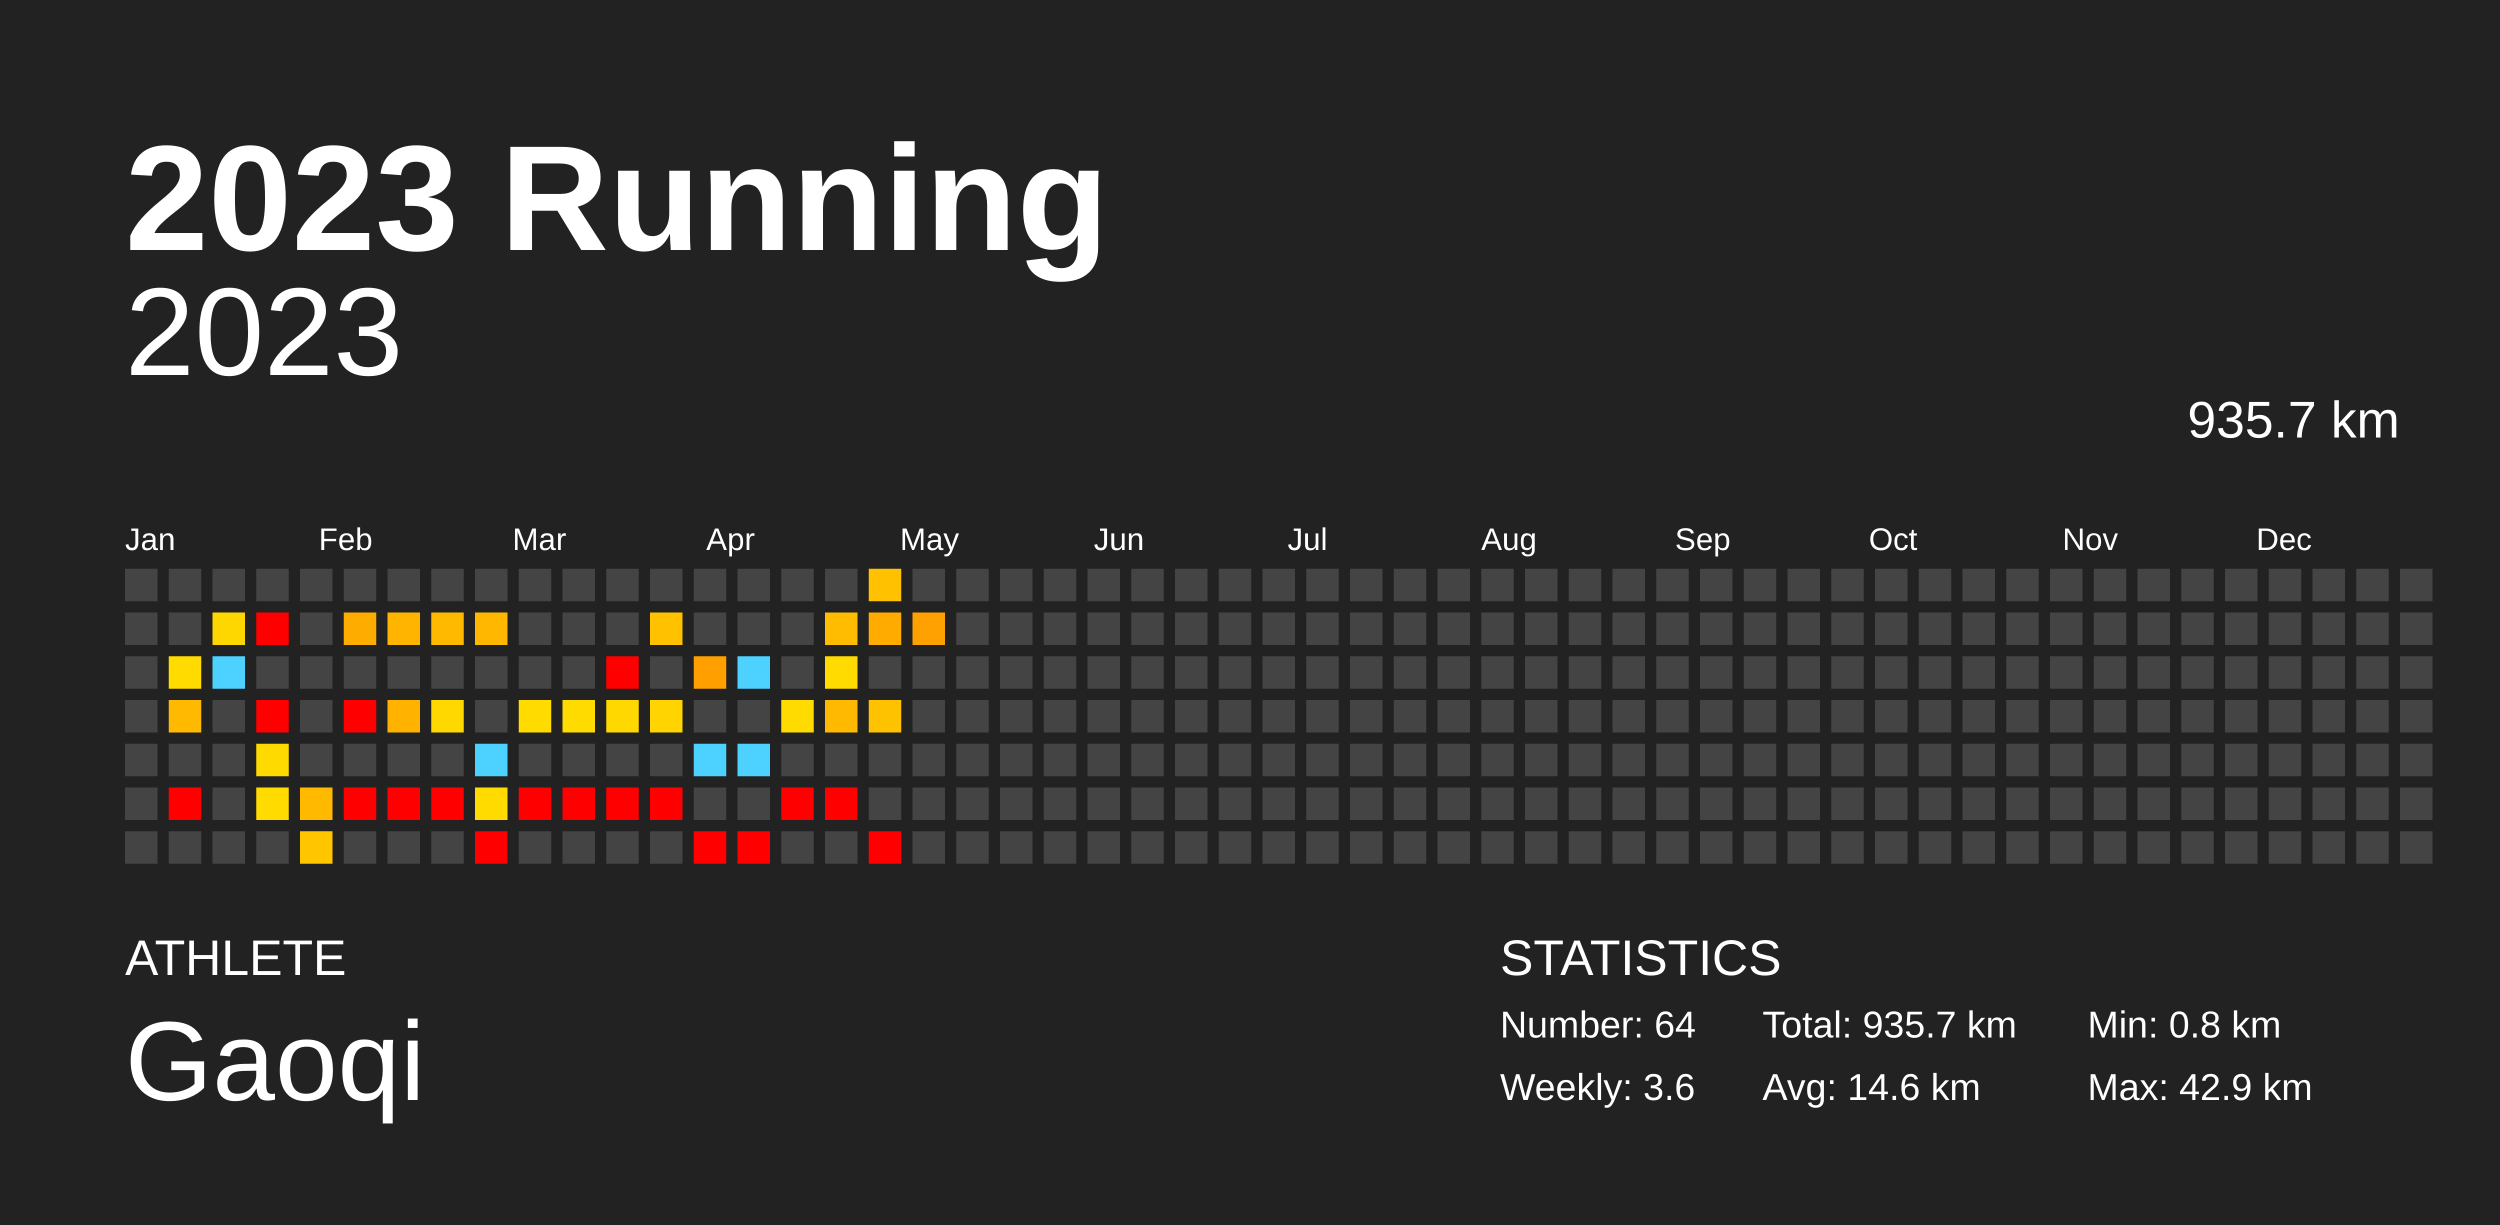
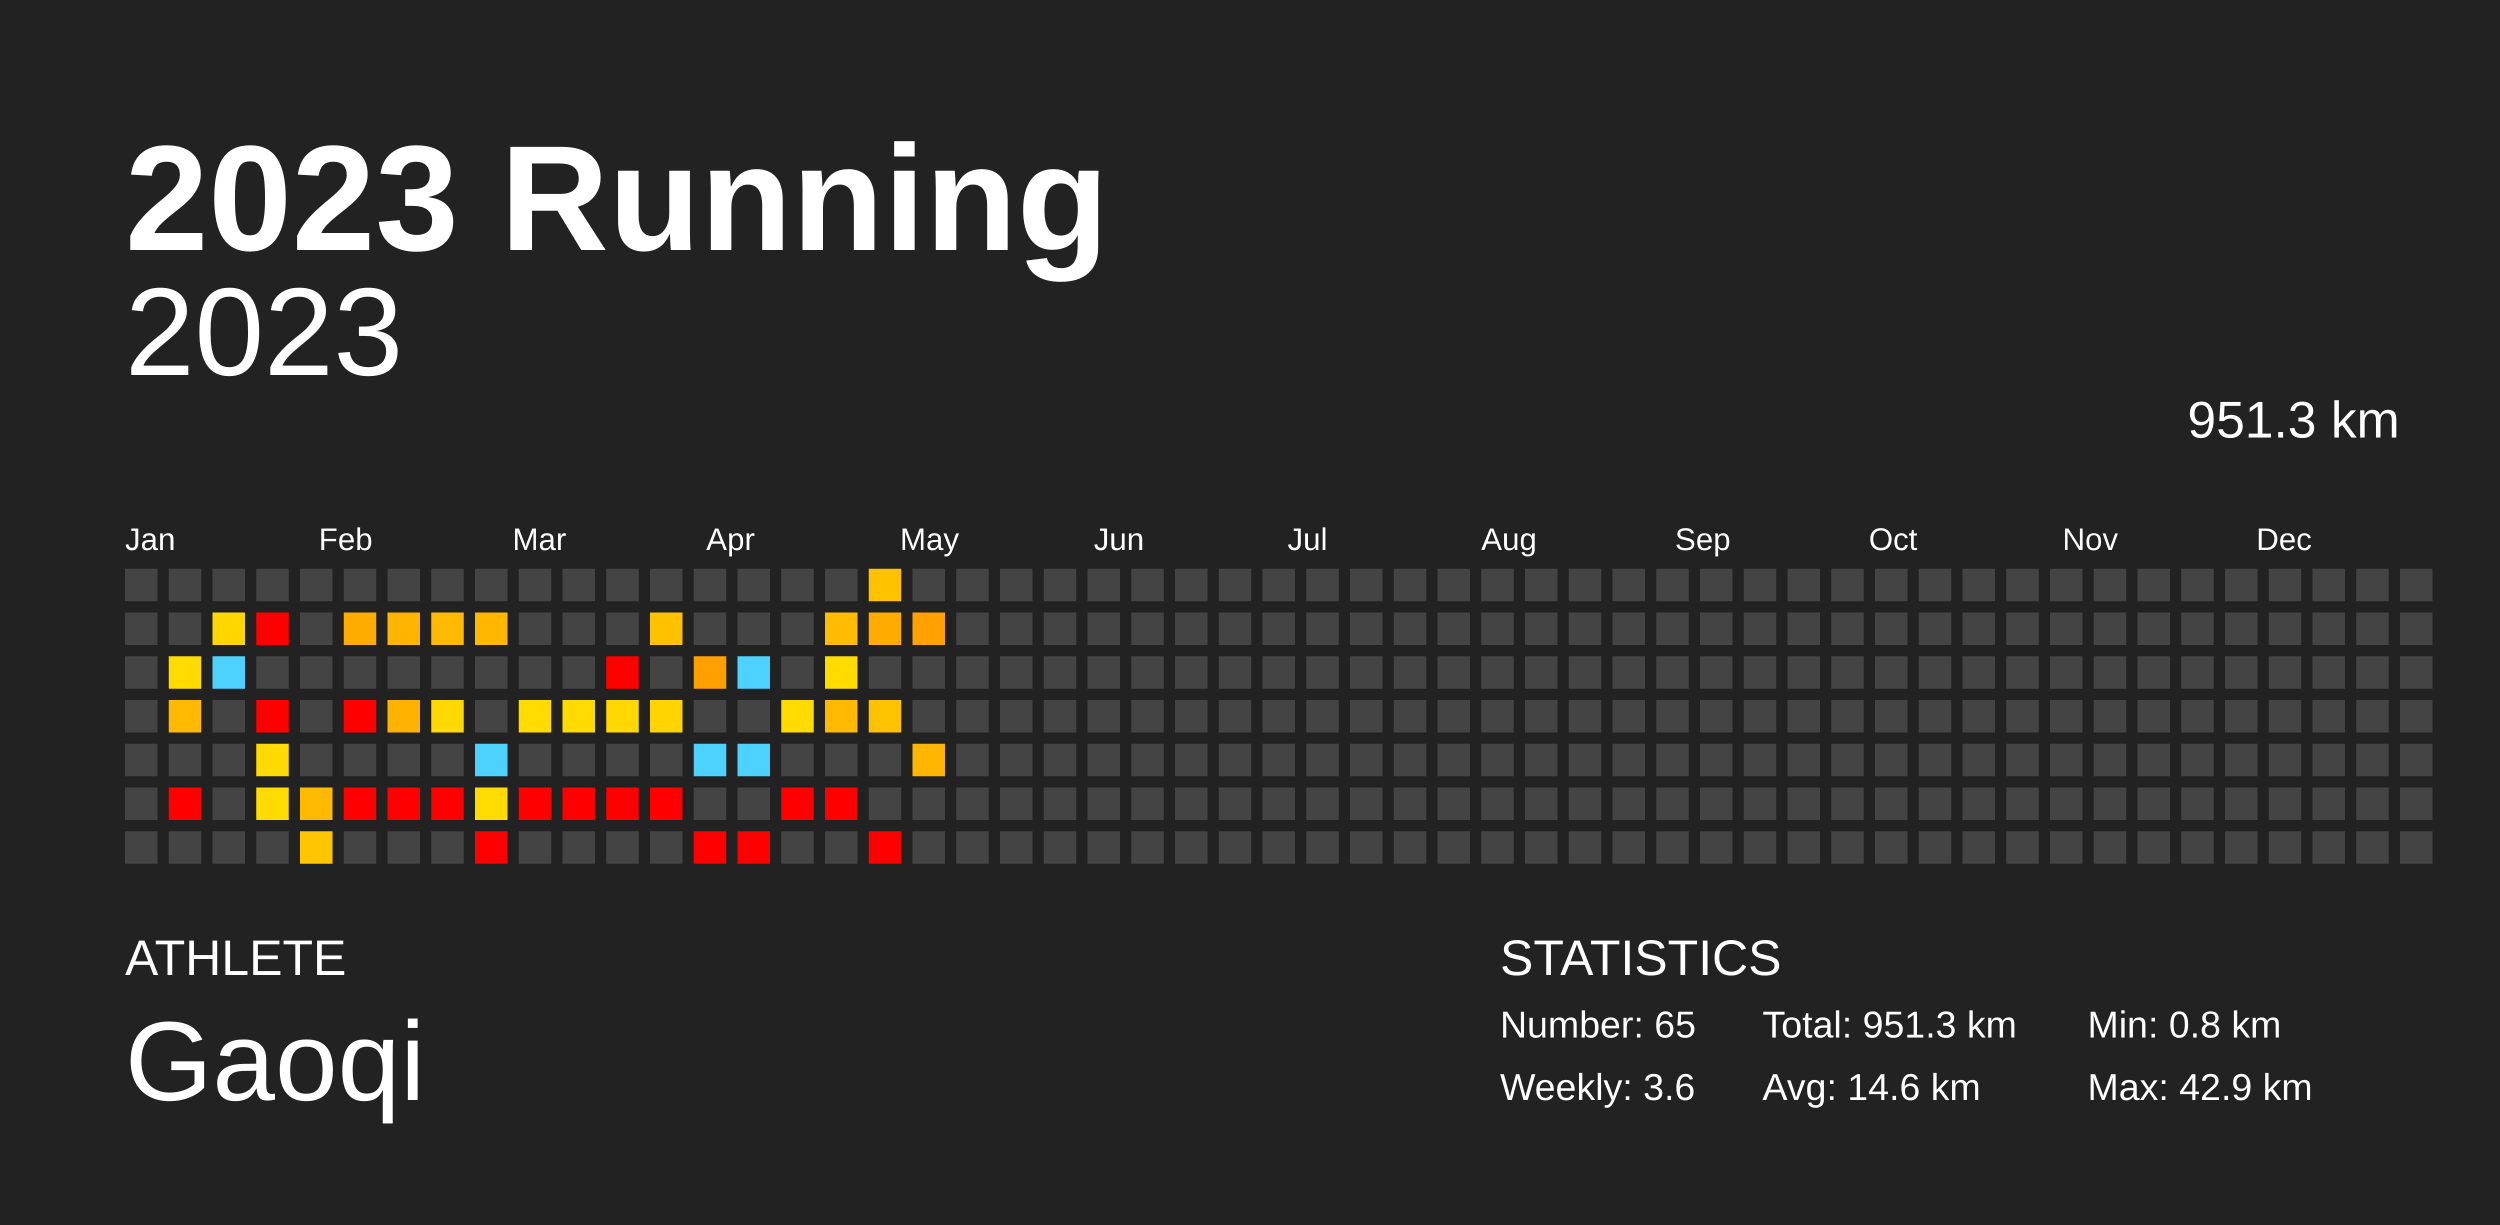
<svg xmlns="http://www.w3.org/2000/svg" baseProfile="full" height="98mm" version="1.1" viewBox="0,0,200,98" width="200mm">
  <defs />
  <rect fill="#222222" height="98" width="200" x="0" y="0" />
  <text fill="#FFFFFF" style="font-size:12px; font-family:Arial; font-weight:bold;" x="10" y="20">2023 Running</text>
  <text fill="#FFFFFF" style="font-size:4px; font-family:Arial" x="10" y="78">ATHLETE</text>
  <text fill="#FFFFFF" style="font-size:9px; font-family:Arial" x="10" y="88">Gaoqi</text>
  <text fill="#FFFFFF" style="font-size:4px; font-family:Arial" x="120" y="78">STATISTICS</text>
-   <text fill="#FFFFFF" style="font-size:3px; font-family:Arial" x="120" y="83">Number: 64</text>
+   <text fill="#FFFFFF" style="font-size:3px; font-family:Arial" x="120" y="83">Number: 65</text>
  <text fill="#FFFFFF" style="font-size:3px; font-family:Arial" x="120" y="88">Weekly: 3.6</text>
-   <text fill="#FFFFFF" style="font-size:3px; font-family:Arial" x="141" y="83">Total: 935.7 km</text>
+   <text fill="#FFFFFF" style="font-size:3px; font-family:Arial" x="141" y="83">Total: 951.3 km</text>
  <text fill="#FFFFFF" style="font-size:3px; font-family:Arial" x="141" y="88">Avg: 14.6 km</text>
  <text fill="#FFFFFF" style="font-size:3px; font-family:Arial" x="167" y="83">Min: 0.8 km</text>
  <text fill="#FFFFFF" style="font-size:3px; font-family:Arial" x="167" y="88">Max: 42.9 km</text>
  <text alignment-baseline="hanging" fill="#FFFFFF" style="font-size:10.0px; font-family:Arial;" x="10" y="30">2023</text>
-   <text alignment-baseline="hanging" fill="#FFFFFF" style="font-size:4.125px; font-family:Arial;" x="175" y="35">935.7 km</text>
+   <text alignment-baseline="hanging" fill="#FFFFFF" style="font-size:4.125px; font-family:Arial;" x="175" y="35">951.3 km</text>
  <text fill="#FFFFFF" style="font-size:2.5px; font-family:Arial" x="10.0" y="44">Jan</text>
  <text fill="#FFFFFF" style="font-size:2.5px; font-family:Arial" x="25.5" y="44">Feb</text>
  <text fill="#FFFFFF" style="font-size:2.5px; font-family:Arial" x="41.0" y="44">Mar</text>
  <text fill="#FFFFFF" style="font-size:2.5px; font-family:Arial" x="56.5" y="44">Apr</text>
  <text fill="#FFFFFF" style="font-size:2.5px; font-family:Arial" x="72.0" y="44">May</text>
  <text fill="#FFFFFF" style="font-size:2.5px; font-family:Arial" x="87.5" y="44">Jun</text>
  <text fill="#FFFFFF" style="font-size:2.5px; font-family:Arial" x="103.0" y="44">Jul</text>
  <text fill="#FFFFFF" style="font-size:2.5px; font-family:Arial" x="118.5" y="44">Aug</text>
  <text fill="#FFFFFF" style="font-size:2.5px; font-family:Arial" x="134.0" y="44">Sep</text>
  <text fill="#FFFFFF" style="font-size:2.5px; font-family:Arial" x="149.5" y="44">Oct</text>
  <text fill="#FFFFFF" style="font-size:2.5px; font-family:Arial" x="165.0" y="44">Nov</text>
  <text fill="#FFFFFF" style="font-size:2.5px; font-family:Arial" x="180.5" y="44">Dec</text>
  <rect fill="#444444" height="2.6" width="2.6" x="10.0" y="45.5" />
  <rect fill="#444444" height="2.6" width="2.6" x="10.0" y="49.0" />
  <rect fill="#444444" height="2.6" width="2.6" x="10.0" y="52.5" />
  <rect fill="#444444" height="2.6" width="2.6" x="10.0" y="56.0" />
  <rect fill="#444444" height="2.6" width="2.6" x="10.0" y="59.5" />
  <rect fill="#444444" height="2.6" width="2.6" x="10.0" y="63.0" />
  <rect fill="#444444" height="2.6" width="2.6" x="10.0" y="66.5" />
  <rect fill="#444444" height="2.6" width="2.6" x="13.5" y="45.5" />
  <rect fill="#444444" height="2.6" width="2.6" x="13.5" y="49.0" />
  <rect fill="#ffdb00" height="2.6" width="2.6" x="13.5" y="52.5" />
  <rect fill="#ffb900" height="2.6" width="2.6" x="13.5" y="56.0" />
  <rect fill="#444444" height="2.6" width="2.6" x="13.5" y="59.5" />
  <rect fill="red" height="2.6" width="2.6" x="13.5" y="63.0" />
  <rect fill="#444444" height="2.6" width="2.6" x="13.5" y="66.5" />
  <rect fill="#444444" height="2.6" width="2.6" x="17.0" y="45.5" />
  <rect fill="#ffd700" height="2.6" width="2.6" x="17.0" y="49.0" />
  <rect fill="#4dd2ff" height="2.6" width="2.6" x="17.0" y="52.5" />
  <rect fill="#444444" height="2.6" width="2.6" x="17.0" y="56.0" />
  <rect fill="#444444" height="2.6" width="2.6" x="17.0" y="59.5" />
  <rect fill="#444444" height="2.6" width="2.6" x="17.0" y="63.0" />
  <rect fill="#444444" height="2.6" width="2.6" x="17.0" y="66.5" />
  <rect fill="#444444" height="2.6" width="2.6" x="20.5" y="45.5" />
  <rect fill="red" height="2.6" width="2.6" x="20.5" y="49.0" />
  <rect fill="#444444" height="2.6" width="2.6" x="20.5" y="52.5" />
  <rect fill="red" height="2.6" width="2.6" x="20.5" y="56.0" />
  <rect fill="#ffda00" height="2.6" width="2.6" x="20.5" y="59.5" />
  <rect fill="#ffdb00" height="2.6" width="2.6" x="20.5" y="63.0" />
  <rect fill="#444444" height="2.6" width="2.6" x="20.5" y="66.5" />
  <rect fill="#444444" height="2.6" width="2.6" x="24.0" y="45.5" />
  <rect fill="#444444" height="2.6" width="2.6" x="24.0" y="49.0" />
  <rect fill="#444444" height="2.6" width="2.6" x="24.0" y="52.5" />
  <rect fill="#444444" height="2.6" width="2.6" x="24.0" y="56.0" />
  <rect fill="#444444" height="2.6" width="2.6" x="24.0" y="59.5" />
  <rect fill="#ffba00" height="2.6" width="2.6" x="24.0" y="63.0" />
  <rect fill="#ffc600" height="2.6" width="2.6" x="24.0" y="66.5" />
  <rect fill="#444444" height="2.6" width="2.6" x="27.5" y="45.5" />
  <rect fill="#ffac00" height="2.6" width="2.6" x="27.5" y="49.0" />
  <rect fill="#444444" height="2.6" width="2.6" x="27.5" y="52.5" />
  <rect fill="red" height="2.6" width="2.6" x="27.5" y="56.0" />
  <rect fill="#444444" height="2.6" width="2.6" x="27.5" y="59.5" />
  <rect fill="red" height="2.6" width="2.6" x="27.5" y="63.0" />
  <rect fill="#444444" height="2.6" width="2.6" x="27.5" y="66.5" />
  <rect fill="#444444" height="2.6" width="2.6" x="31.0" y="45.5" />
  <rect fill="#ffb400" height="2.6" width="2.6" x="31.0" y="49.0" />
  <rect fill="#444444" height="2.6" width="2.6" x="31.0" y="52.5" />
  <rect fill="#ffb300" height="2.6" width="2.6" x="31.0" y="56.0" />
  <rect fill="#444444" height="2.6" width="2.6" x="31.0" y="59.5" />
  <rect fill="red" height="2.6" width="2.6" x="31.0" y="63.0" />
  <rect fill="#444444" height="2.6" width="2.6" x="31.0" y="66.5" />
  <rect fill="#444444" height="2.6" width="2.6" x="34.5" y="45.5" />
  <rect fill="#ffba00" height="2.6" width="2.6" x="34.5" y="49.0" />
  <rect fill="#444444" height="2.6" width="2.6" x="34.5" y="52.5" />
  <rect fill="#ffd800" height="2.6" width="2.6" x="34.5" y="56.0" />
  <rect fill="#444444" height="2.6" width="2.6" x="34.5" y="59.5" />
  <rect fill="red" height="2.6" width="2.6" x="34.5" y="63.0" />
  <rect fill="#444444" height="2.6" width="2.6" x="34.5" y="66.5" />
  <rect fill="#444444" height="2.6" width="2.6" x="38.0" y="45.5" />
  <rect fill="#ffb700" height="2.6" width="2.6" x="38.0" y="49.0" />
  <rect fill="#444444" height="2.6" width="2.6" x="38.0" y="52.5" />
  <rect fill="#444444" height="2.6" width="2.6" x="38.0" y="56.0" />
  <rect fill="#4dd2ff" height="2.6" width="2.6" x="38.0" y="59.5" />
  <rect fill="#ffdb00" height="2.6" width="2.6" x="38.0" y="63.0" />
  <rect fill="red" height="2.6" width="2.6" x="38.0" y="66.5" />
  <rect fill="#444444" height="2.6" width="2.6" x="41.5" y="45.5" />
  <rect fill="#444444" height="2.6" width="2.6" x="41.5" y="49.0" />
  <rect fill="#444444" height="2.6" width="2.6" x="41.5" y="52.5" />
  <rect fill="#ffdb00" height="2.6" width="2.6" x="41.5" y="56.0" />
  <rect fill="#444444" height="2.6" width="2.6" x="41.5" y="59.5" />
  <rect fill="red" height="2.6" width="2.6" x="41.5" y="63.0" />
  <rect fill="#444444" height="2.6" width="2.6" x="41.5" y="66.5" />
  <rect fill="#444444" height="2.6" width="2.6" x="45.0" y="45.5" />
  <rect fill="#444444" height="2.6" width="2.6" x="45.0" y="49.0" />
  <rect fill="#444444" height="2.6" width="2.6" x="45.0" y="52.5" />
  <rect fill="#ffdb00" height="2.6" width="2.6" x="45.0" y="56.0" />
  <rect fill="#444444" height="2.6" width="2.6" x="45.0" y="59.5" />
  <rect fill="red" height="2.6" width="2.6" x="45.0" y="63.0" />
  <rect fill="#444444" height="2.6" width="2.6" x="45.0" y="66.5" />
  <rect fill="#444444" height="2.6" width="2.6" x="48.5" y="45.5" />
  <rect fill="#444444" height="2.6" width="2.6" x="48.5" y="49.0" />
  <rect fill="red" height="2.6" width="2.6" x="48.5" y="52.5" />
  <rect fill="#ffd800" height="2.6" width="2.6" x="48.5" y="56.0" />
  <rect fill="#444444" height="2.6" width="2.6" x="48.5" y="59.5" />
  <rect fill="red" height="2.6" width="2.6" x="48.5" y="63.0" />
  <rect fill="#444444" height="2.6" width="2.6" x="48.5" y="66.5" />
  <rect fill="#444444" height="2.6" width="2.6" x="52.0" y="45.5" />
  <rect fill="#ffc100" height="2.6" width="2.6" x="52.0" y="49.0" />
  <rect fill="#444444" height="2.6" width="2.6" x="52.0" y="52.5" />
  <rect fill="#ffd400" height="2.6" width="2.6" x="52.0" y="56.0" />
  <rect fill="#444444" height="2.6" width="2.6" x="52.0" y="59.5" />
  <rect fill="red" height="2.6" width="2.6" x="52.0" y="63.0" />
  <rect fill="#444444" height="2.6" width="2.6" x="52.0" y="66.5" />
  <rect fill="#444444" height="2.6" width="2.6" x="55.5" y="45.5" />
  <rect fill="#444444" height="2.6" width="2.6" x="55.5" y="49.0" />
  <rect fill="#ff9f00" height="2.6" width="2.6" x="55.5" y="52.5" />
  <rect fill="#444444" height="2.6" width="2.6" x="55.5" y="56.0" />
  <rect fill="#4dd2ff" height="2.6" width="2.6" x="55.5" y="59.5" />
  <rect fill="#444444" height="2.6" width="2.6" x="55.5" y="63.0" />
  <rect fill="red" height="2.6" width="2.6" x="55.5" y="66.5" />
  <rect fill="#444444" height="2.6" width="2.6" x="59.0" y="45.5" />
  <rect fill="#444444" height="2.6" width="2.6" x="59.0" y="49.0" />
  <rect fill="#4dd2ff" height="2.6" width="2.6" x="59.0" y="52.5" />
  <rect fill="#444444" height="2.6" width="2.6" x="59.0" y="56.0" />
  <rect fill="#4dd2ff" height="2.6" width="2.6" x="59.0" y="59.5" />
  <rect fill="#444444" height="2.6" width="2.6" x="59.0" y="63.0" />
  <rect fill="red" height="2.6" width="2.6" x="59.0" y="66.5" />
  <rect fill="#444444" height="2.6" width="2.6" x="62.5" y="45.5" />
  <rect fill="#444444" height="2.6" width="2.6" x="62.5" y="49.0" />
  <rect fill="#444444" height="2.6" width="2.6" x="62.5" y="52.5" />
  <rect fill="#ffdb00" height="2.6" width="2.6" x="62.5" y="56.0" />
  <rect fill="#444444" height="2.6" width="2.6" x="62.5" y="59.5" />
  <rect fill="red" height="2.6" width="2.6" x="62.5" y="63.0" />
  <rect fill="#444444" height="2.6" width="2.6" x="62.5" y="66.5" />
  <rect fill="#444444" height="2.6" width="2.6" x="66.0" y="45.5" />
  <rect fill="#ffbc00" height="2.6" width="2.6" x="66.0" y="49.0" />
  <rect fill="#ffdb00" height="2.6" width="2.6" x="66.0" y="52.5" />
  <rect fill="#ffb900" height="2.6" width="2.6" x="66.0" y="56.0" />
  <rect fill="#444444" height="2.6" width="2.6" x="66.0" y="59.5" />
  <rect fill="red" height="2.6" width="2.6" x="66.0" y="63.0" />
  <rect fill="#444444" height="2.6" width="2.6" x="66.0" y="66.5" />
  <rect fill="#ffc100" height="2.6" width="2.6" x="69.5" y="45.5" />
  <rect fill="#ffab00" height="2.6" width="2.6" x="69.5" y="49.0" />
  <rect fill="#444444" height="2.6" width="2.6" x="69.5" y="52.5" />
  <rect fill="#ffc200" height="2.6" width="2.6" x="69.5" y="56.0" />
  <rect fill="#444444" height="2.6" width="2.6" x="69.5" y="59.5" />
  <rect fill="#444444" height="2.6" width="2.6" x="69.5" y="63.0" />
  <rect fill="red" height="2.6" width="2.6" x="69.5" y="66.5" />
  <rect fill="#444444" height="2.6" width="2.6" x="73.0" y="45.5" />
  <rect fill="#ffa100" height="2.6" width="2.6" x="73.0" y="49.0" />
  <rect fill="#444444" height="2.6" width="2.6" x="73.0" y="52.5" />
  <rect fill="#444444" height="2.6" width="2.6" x="73.0" y="56.0" />
-   <rect fill="#444444" height="2.6" width="2.6" x="73.0" y="59.5" />
+   <rect fill="#ffb600" height="2.6" width="2.6" x="73.0" y="59.5" />
  <rect fill="#444444" height="2.6" width="2.6" x="73.0" y="63.0" />
  <rect fill="#444444" height="2.6" width="2.6" x="73.0" y="66.5" />
  <rect fill="#444444" height="2.6" width="2.6" x="76.5" y="45.5" />
  <rect fill="#444444" height="2.6" width="2.6" x="76.5" y="49.0" />
  <rect fill="#444444" height="2.6" width="2.6" x="76.5" y="52.5" />
  <rect fill="#444444" height="2.6" width="2.6" x="76.5" y="56.0" />
  <rect fill="#444444" height="2.6" width="2.6" x="76.5" y="59.5" />
  <rect fill="#444444" height="2.6" width="2.6" x="76.5" y="63.0" />
  <rect fill="#444444" height="2.6" width="2.6" x="76.5" y="66.5" />
  <rect fill="#444444" height="2.6" width="2.6" x="80.0" y="45.5" />
  <rect fill="#444444" height="2.6" width="2.6" x="80.0" y="49.0" />
  <rect fill="#444444" height="2.6" width="2.6" x="80.0" y="52.5" />
  <rect fill="#444444" height="2.6" width="2.6" x="80.0" y="56.0" />
  <rect fill="#444444" height="2.6" width="2.6" x="80.0" y="59.5" />
  <rect fill="#444444" height="2.6" width="2.6" x="80.0" y="63.0" />
  <rect fill="#444444" height="2.6" width="2.6" x="80.0" y="66.5" />
  <rect fill="#444444" height="2.6" width="2.6" x="83.5" y="45.5" />
  <rect fill="#444444" height="2.6" width="2.6" x="83.5" y="49.0" />
  <rect fill="#444444" height="2.6" width="2.6" x="83.5" y="52.5" />
  <rect fill="#444444" height="2.6" width="2.6" x="83.5" y="56.0" />
  <rect fill="#444444" height="2.6" width="2.6" x="83.5" y="59.5" />
  <rect fill="#444444" height="2.6" width="2.6" x="83.5" y="63.0" />
  <rect fill="#444444" height="2.6" width="2.6" x="83.5" y="66.5" />
  <rect fill="#444444" height="2.6" width="2.6" x="87.0" y="45.5" />
  <rect fill="#444444" height="2.6" width="2.6" x="87.0" y="49.0" />
  <rect fill="#444444" height="2.6" width="2.6" x="87.0" y="52.5" />
  <rect fill="#444444" height="2.6" width="2.6" x="87.0" y="56.0" />
  <rect fill="#444444" height="2.6" width="2.6" x="87.0" y="59.5" />
  <rect fill="#444444" height="2.6" width="2.6" x="87.0" y="63.0" />
  <rect fill="#444444" height="2.6" width="2.6" x="87.0" y="66.5" />
  <rect fill="#444444" height="2.6" width="2.6" x="90.5" y="45.5" />
  <rect fill="#444444" height="2.6" width="2.6" x="90.5" y="49.0" />
  <rect fill="#444444" height="2.6" width="2.6" x="90.5" y="52.5" />
  <rect fill="#444444" height="2.6" width="2.6" x="90.5" y="56.0" />
  <rect fill="#444444" height="2.6" width="2.6" x="90.5" y="59.5" />
  <rect fill="#444444" height="2.6" width="2.6" x="90.5" y="63.0" />
  <rect fill="#444444" height="2.6" width="2.6" x="90.5" y="66.5" />
  <rect fill="#444444" height="2.6" width="2.6" x="94.0" y="45.5" />
  <rect fill="#444444" height="2.6" width="2.6" x="94.0" y="49.0" />
  <rect fill="#444444" height="2.6" width="2.6" x="94.0" y="52.5" />
  <rect fill="#444444" height="2.6" width="2.6" x="94.0" y="56.0" />
  <rect fill="#444444" height="2.6" width="2.6" x="94.0" y="59.5" />
  <rect fill="#444444" height="2.6" width="2.6" x="94.0" y="63.0" />
  <rect fill="#444444" height="2.6" width="2.6" x="94.0" y="66.5" />
  <rect fill="#444444" height="2.6" width="2.6" x="97.5" y="45.5" />
  <rect fill="#444444" height="2.6" width="2.6" x="97.5" y="49.0" />
  <rect fill="#444444" height="2.6" width="2.6" x="97.5" y="52.5" />
  <rect fill="#444444" height="2.6" width="2.6" x="97.5" y="56.0" />
  <rect fill="#444444" height="2.6" width="2.6" x="97.5" y="59.5" />
  <rect fill="#444444" height="2.6" width="2.6" x="97.5" y="63.0" />
  <rect fill="#444444" height="2.6" width="2.6" x="97.5" y="66.5" />
  <rect fill="#444444" height="2.6" width="2.6" x="101.0" y="45.5" />
  <rect fill="#444444" height="2.6" width="2.6" x="101.0" y="49.0" />
  <rect fill="#444444" height="2.6" width="2.6" x="101.0" y="52.5" />
  <rect fill="#444444" height="2.6" width="2.6" x="101.0" y="56.0" />
  <rect fill="#444444" height="2.6" width="2.6" x="101.0" y="59.5" />
  <rect fill="#444444" height="2.6" width="2.6" x="101.0" y="63.0" />
  <rect fill="#444444" height="2.6" width="2.6" x="101.0" y="66.5" />
  <rect fill="#444444" height="2.6" width="2.6" x="104.5" y="45.5" />
  <rect fill="#444444" height="2.6" width="2.6" x="104.5" y="49.0" />
  <rect fill="#444444" height="2.6" width="2.6" x="104.5" y="52.5" />
  <rect fill="#444444" height="2.6" width="2.6" x="104.5" y="56.0" />
  <rect fill="#444444" height="2.6" width="2.6" x="104.5" y="59.5" />
  <rect fill="#444444" height="2.6" width="2.6" x="104.5" y="63.0" />
  <rect fill="#444444" height="2.6" width="2.6" x="104.5" y="66.5" />
  <rect fill="#444444" height="2.6" width="2.6" x="108.0" y="45.5" />
  <rect fill="#444444" height="2.6" width="2.6" x="108.0" y="49.0" />
  <rect fill="#444444" height="2.6" width="2.6" x="108.0" y="52.5" />
  <rect fill="#444444" height="2.6" width="2.6" x="108.0" y="56.0" />
  <rect fill="#444444" height="2.6" width="2.6" x="108.0" y="59.5" />
  <rect fill="#444444" height="2.6" width="2.6" x="108.0" y="63.0" />
  <rect fill="#444444" height="2.6" width="2.6" x="108.0" y="66.5" />
  <rect fill="#444444" height="2.6" width="2.6" x="111.5" y="45.5" />
  <rect fill="#444444" height="2.6" width="2.6" x="111.5" y="49.0" />
  <rect fill="#444444" height="2.6" width="2.6" x="111.5" y="52.5" />
  <rect fill="#444444" height="2.6" width="2.6" x="111.5" y="56.0" />
  <rect fill="#444444" height="2.6" width="2.6" x="111.5" y="59.5" />
  <rect fill="#444444" height="2.6" width="2.6" x="111.5" y="63.0" />
  <rect fill="#444444" height="2.6" width="2.6" x="111.5" y="66.5" />
  <rect fill="#444444" height="2.6" width="2.6" x="115.0" y="45.5" />
  <rect fill="#444444" height="2.6" width="2.6" x="115.0" y="49.0" />
  <rect fill="#444444" height="2.6" width="2.6" x="115.0" y="52.5" />
  <rect fill="#444444" height="2.6" width="2.6" x="115.0" y="56.0" />
  <rect fill="#444444" height="2.6" width="2.6" x="115.0" y="59.5" />
  <rect fill="#444444" height="2.6" width="2.6" x="115.0" y="63.0" />
  <rect fill="#444444" height="2.6" width="2.6" x="115.0" y="66.5" />
  <rect fill="#444444" height="2.6" width="2.6" x="118.5" y="45.5" />
  <rect fill="#444444" height="2.6" width="2.6" x="118.5" y="49.0" />
  <rect fill="#444444" height="2.6" width="2.6" x="118.5" y="52.5" />
  <rect fill="#444444" height="2.6" width="2.6" x="118.5" y="56.0" />
  <rect fill="#444444" height="2.6" width="2.6" x="118.5" y="59.5" />
  <rect fill="#444444" height="2.6" width="2.6" x="118.5" y="63.0" />
  <rect fill="#444444" height="2.6" width="2.6" x="118.5" y="66.5" />
  <rect fill="#444444" height="2.6" width="2.6" x="122.0" y="45.5" />
  <rect fill="#444444" height="2.6" width="2.6" x="122.0" y="49.0" />
  <rect fill="#444444" height="2.6" width="2.6" x="122.0" y="52.5" />
  <rect fill="#444444" height="2.6" width="2.6" x="122.0" y="56.0" />
  <rect fill="#444444" height="2.6" width="2.6" x="122.0" y="59.5" />
  <rect fill="#444444" height="2.6" width="2.6" x="122.0" y="63.0" />
  <rect fill="#444444" height="2.6" width="2.6" x="122.0" y="66.5" />
  <rect fill="#444444" height="2.6" width="2.6" x="125.5" y="45.5" />
  <rect fill="#444444" height="2.6" width="2.6" x="125.5" y="49.0" />
  <rect fill="#444444" height="2.6" width="2.6" x="125.5" y="52.5" />
  <rect fill="#444444" height="2.6" width="2.6" x="125.5" y="56.0" />
  <rect fill="#444444" height="2.6" width="2.6" x="125.5" y="59.5" />
  <rect fill="#444444" height="2.6" width="2.6" x="125.5" y="63.0" />
  <rect fill="#444444" height="2.6" width="2.6" x="125.5" y="66.5" />
  <rect fill="#444444" height="2.6" width="2.6" x="129.0" y="45.5" />
  <rect fill="#444444" height="2.6" width="2.6" x="129.0" y="49.0" />
  <rect fill="#444444" height="2.6" width="2.6" x="129.0" y="52.5" />
  <rect fill="#444444" height="2.6" width="2.6" x="129.0" y="56.0" />
  <rect fill="#444444" height="2.6" width="2.6" x="129.0" y="59.5" />
  <rect fill="#444444" height="2.6" width="2.6" x="129.0" y="63.0" />
  <rect fill="#444444" height="2.6" width="2.6" x="129.0" y="66.5" />
  <rect fill="#444444" height="2.6" width="2.6" x="132.5" y="45.5" />
  <rect fill="#444444" height="2.6" width="2.6" x="132.5" y="49.0" />
  <rect fill="#444444" height="2.6" width="2.6" x="132.5" y="52.5" />
  <rect fill="#444444" height="2.6" width="2.6" x="132.5" y="56.0" />
  <rect fill="#444444" height="2.6" width="2.6" x="132.5" y="59.5" />
  <rect fill="#444444" height="2.6" width="2.6" x="132.5" y="63.0" />
  <rect fill="#444444" height="2.6" width="2.6" x="132.5" y="66.5" />
  <rect fill="#444444" height="2.6" width="2.6" x="136.0" y="45.5" />
  <rect fill="#444444" height="2.6" width="2.6" x="136.0" y="49.0" />
  <rect fill="#444444" height="2.6" width="2.6" x="136.0" y="52.5" />
  <rect fill="#444444" height="2.6" width="2.6" x="136.0" y="56.0" />
  <rect fill="#444444" height="2.6" width="2.6" x="136.0" y="59.5" />
  <rect fill="#444444" height="2.6" width="2.6" x="136.0" y="63.0" />
  <rect fill="#444444" height="2.6" width="2.6" x="136.0" y="66.5" />
  <rect fill="#444444" height="2.6" width="2.6" x="139.5" y="45.5" />
  <rect fill="#444444" height="2.6" width="2.6" x="139.5" y="49.0" />
  <rect fill="#444444" height="2.6" width="2.6" x="139.5" y="52.5" />
  <rect fill="#444444" height="2.6" width="2.6" x="139.5" y="56.0" />
  <rect fill="#444444" height="2.6" width="2.6" x="139.5" y="59.5" />
  <rect fill="#444444" height="2.6" width="2.6" x="139.5" y="63.0" />
  <rect fill="#444444" height="2.6" width="2.6" x="139.5" y="66.5" />
  <rect fill="#444444" height="2.6" width="2.6" x="143.0" y="45.5" />
  <rect fill="#444444" height="2.6" width="2.6" x="143.0" y="49.0" />
  <rect fill="#444444" height="2.6" width="2.6" x="143.0" y="52.5" />
  <rect fill="#444444" height="2.6" width="2.6" x="143.0" y="56.0" />
  <rect fill="#444444" height="2.6" width="2.6" x="143.0" y="59.5" />
  <rect fill="#444444" height="2.6" width="2.6" x="143.0" y="63.0" />
  <rect fill="#444444" height="2.6" width="2.6" x="143.0" y="66.5" />
  <rect fill="#444444" height="2.6" width="2.6" x="146.5" y="45.5" />
  <rect fill="#444444" height="2.6" width="2.6" x="146.5" y="49.0" />
  <rect fill="#444444" height="2.6" width="2.6" x="146.5" y="52.5" />
  <rect fill="#444444" height="2.6" width="2.6" x="146.5" y="56.0" />
  <rect fill="#444444" height="2.6" width="2.6" x="146.5" y="59.5" />
  <rect fill="#444444" height="2.6" width="2.6" x="146.5" y="63.0" />
  <rect fill="#444444" height="2.6" width="2.6" x="146.5" y="66.5" />
  <rect fill="#444444" height="2.6" width="2.6" x="150.0" y="45.5" />
  <rect fill="#444444" height="2.6" width="2.6" x="150.0" y="49.0" />
  <rect fill="#444444" height="2.6" width="2.6" x="150.0" y="52.5" />
  <rect fill="#444444" height="2.6" width="2.6" x="150.0" y="56.0" />
  <rect fill="#444444" height="2.6" width="2.6" x="150.0" y="59.5" />
  <rect fill="#444444" height="2.6" width="2.6" x="150.0" y="63.0" />
  <rect fill="#444444" height="2.6" width="2.6" x="150.0" y="66.5" />
  <rect fill="#444444" height="2.6" width="2.6" x="153.5" y="45.5" />
  <rect fill="#444444" height="2.6" width="2.6" x="153.5" y="49.0" />
  <rect fill="#444444" height="2.6" width="2.6" x="153.5" y="52.5" />
  <rect fill="#444444" height="2.6" width="2.6" x="153.5" y="56.0" />
  <rect fill="#444444" height="2.6" width="2.6" x="153.5" y="59.5" />
  <rect fill="#444444" height="2.6" width="2.6" x="153.5" y="63.0" />
  <rect fill="#444444" height="2.6" width="2.6" x="153.5" y="66.5" />
  <rect fill="#444444" height="2.6" width="2.6" x="157.0" y="45.5" />
  <rect fill="#444444" height="2.6" width="2.6" x="157.0" y="49.0" />
  <rect fill="#444444" height="2.6" width="2.6" x="157.0" y="52.5" />
  <rect fill="#444444" height="2.6" width="2.6" x="157.0" y="56.0" />
  <rect fill="#444444" height="2.6" width="2.6" x="157.0" y="59.5" />
  <rect fill="#444444" height="2.6" width="2.6" x="157.0" y="63.0" />
  <rect fill="#444444" height="2.6" width="2.6" x="157.0" y="66.5" />
  <rect fill="#444444" height="2.6" width="2.6" x="160.5" y="45.5" />
  <rect fill="#444444" height="2.6" width="2.6" x="160.5" y="49.0" />
  <rect fill="#444444" height="2.6" width="2.6" x="160.5" y="52.5" />
  <rect fill="#444444" height="2.6" width="2.6" x="160.5" y="56.0" />
  <rect fill="#444444" height="2.6" width="2.6" x="160.5" y="59.5" />
  <rect fill="#444444" height="2.6" width="2.6" x="160.5" y="63.0" />
  <rect fill="#444444" height="2.6" width="2.6" x="160.5" y="66.5" />
  <rect fill="#444444" height="2.6" width="2.6" x="164.0" y="45.5" />
  <rect fill="#444444" height="2.6" width="2.6" x="164.0" y="49.0" />
  <rect fill="#444444" height="2.6" width="2.6" x="164.0" y="52.5" />
  <rect fill="#444444" height="2.6" width="2.6" x="164.0" y="56.0" />
  <rect fill="#444444" height="2.6" width="2.6" x="164.0" y="59.5" />
  <rect fill="#444444" height="2.6" width="2.6" x="164.0" y="63.0" />
  <rect fill="#444444" height="2.6" width="2.6" x="164.0" y="66.5" />
  <rect fill="#444444" height="2.6" width="2.6" x="167.5" y="45.5" />
  <rect fill="#444444" height="2.6" width="2.6" x="167.5" y="49.0" />
  <rect fill="#444444" height="2.6" width="2.6" x="167.5" y="52.5" />
  <rect fill="#444444" height="2.6" width="2.6" x="167.5" y="56.0" />
  <rect fill="#444444" height="2.6" width="2.6" x="167.5" y="59.5" />
  <rect fill="#444444" height="2.6" width="2.6" x="167.5" y="63.0" />
  <rect fill="#444444" height="2.6" width="2.6" x="167.5" y="66.5" />
  <rect fill="#444444" height="2.6" width="2.6" x="171.0" y="45.5" />
  <rect fill="#444444" height="2.6" width="2.6" x="171.0" y="49.0" />
  <rect fill="#444444" height="2.6" width="2.6" x="171.0" y="52.5" />
  <rect fill="#444444" height="2.6" width="2.6" x="171.0" y="56.0" />
  <rect fill="#444444" height="2.6" width="2.6" x="171.0" y="59.5" />
  <rect fill="#444444" height="2.6" width="2.6" x="171.0" y="63.0" />
  <rect fill="#444444" height="2.6" width="2.6" x="171.0" y="66.5" />
  <rect fill="#444444" height="2.6" width="2.6" x="174.5" y="45.5" />
  <rect fill="#444444" height="2.6" width="2.6" x="174.5" y="49.0" />
  <rect fill="#444444" height="2.6" width="2.6" x="174.5" y="52.5" />
  <rect fill="#444444" height="2.6" width="2.6" x="174.5" y="56.0" />
  <rect fill="#444444" height="2.6" width="2.6" x="174.5" y="59.5" />
  <rect fill="#444444" height="2.6" width="2.6" x="174.5" y="63.0" />
  <rect fill="#444444" height="2.6" width="2.6" x="174.5" y="66.5" />
  <rect fill="#444444" height="2.6" width="2.6" x="178.0" y="45.5" />
  <rect fill="#444444" height="2.6" width="2.6" x="178.0" y="49.0" />
  <rect fill="#444444" height="2.6" width="2.6" x="178.0" y="52.5" />
  <rect fill="#444444" height="2.6" width="2.6" x="178.0" y="56.0" />
  <rect fill="#444444" height="2.6" width="2.6" x="178.0" y="59.5" />
  <rect fill="#444444" height="2.6" width="2.6" x="178.0" y="63.0" />
  <rect fill="#444444" height="2.6" width="2.6" x="178.0" y="66.5" />
  <rect fill="#444444" height="2.6" width="2.6" x="181.5" y="45.5" />
  <rect fill="#444444" height="2.6" width="2.6" x="181.5" y="49.0" />
  <rect fill="#444444" height="2.6" width="2.6" x="181.5" y="52.5" />
  <rect fill="#444444" height="2.6" width="2.6" x="181.5" y="56.0" />
  <rect fill="#444444" height="2.6" width="2.6" x="181.5" y="59.5" />
  <rect fill="#444444" height="2.6" width="2.6" x="181.5" y="63.0" />
  <rect fill="#444444" height="2.6" width="2.6" x="181.5" y="66.5" />
  <rect fill="#444444" height="2.6" width="2.6" x="185.0" y="45.5" />
  <rect fill="#444444" height="2.6" width="2.6" x="185.0" y="49.0" />
  <rect fill="#444444" height="2.6" width="2.6" x="185.0" y="52.5" />
  <rect fill="#444444" height="2.6" width="2.6" x="185.0" y="56.0" />
  <rect fill="#444444" height="2.6" width="2.6" x="185.0" y="59.5" />
  <rect fill="#444444" height="2.6" width="2.6" x="185.0" y="63.0" />
  <rect fill="#444444" height="2.6" width="2.6" x="185.0" y="66.5" />
  <rect fill="#444444" height="2.6" width="2.6" x="188.5" y="45.5" />
  <rect fill="#444444" height="2.6" width="2.6" x="188.5" y="49.0" />
  <rect fill="#444444" height="2.6" width="2.6" x="188.5" y="52.5" />
  <rect fill="#444444" height="2.6" width="2.6" x="188.5" y="56.0" />
  <rect fill="#444444" height="2.6" width="2.6" x="188.5" y="59.5" />
  <rect fill="#444444" height="2.6" width="2.6" x="188.5" y="63.0" />
  <rect fill="#444444" height="2.6" width="2.6" x="188.5" y="66.5" />
  <rect fill="#444444" height="2.6" width="2.6" x="192.0" y="45.5" />
  <rect fill="#444444" height="2.6" width="2.6" x="192.0" y="49.0" />
  <rect fill="#444444" height="2.6" width="2.6" x="192.0" y="52.5" />
  <rect fill="#444444" height="2.6" width="2.6" x="192.0" y="56.0" />
  <rect fill="#444444" height="2.6" width="2.6" x="192.0" y="59.5" />
  <rect fill="#444444" height="2.6" width="2.6" x="192.0" y="63.0" />
  <rect fill="#444444" height="2.6" width="2.6" x="192.0" y="66.5" />
</svg>
